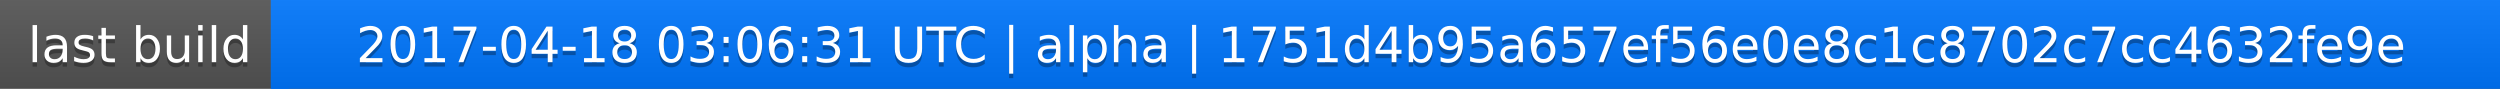
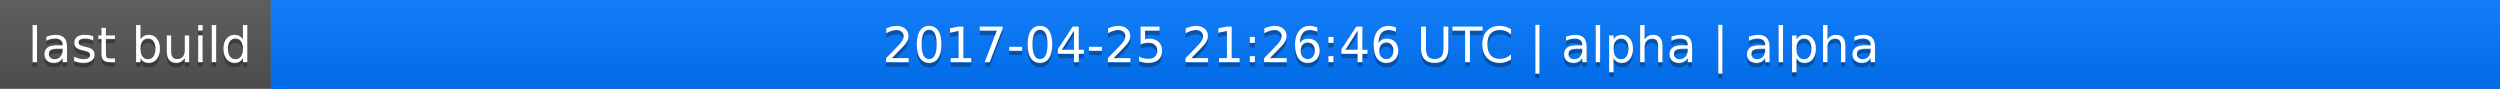
<svg xmlns="http://www.w3.org/2000/svg" width="563" height="20">
  <linearGradient id="a" x2="0" y2="100%">
    <stop offset="0" stop-color="#bbb" stop-opacity=".1" />
    <stop offset="1" stop-opacity=".1" />
  </linearGradient>
  <rect rx="0" width="563" height="20" fill="#555" />
  <rect rx="0" x="61" width="502" height="20" fill="#07f" />
  <path fill="#07f" d="M61 0h4v20h-4z" />
  <rect rx="0" width="563" height="20" fill="url(#a)" />
  <g fill="#fff" text-anchor="middle" font-family="DejaVu Sans,Verdana,Geneva,sans-serif" font-size="11">
    <text x="31.5" y="15" fill="#010101" fill-opacity=".3">last build</text>
    <text x="31.5" y="14">last build</text>
-     <text x="311" y="15" fill="#010101" fill-opacity=".3">2017-04-18 03:06:31 UTC | alpha | 1751d4b95a657ef56e0e8c1c8702c7cc4632fe9e</text>
-     <text x="311" y="14">2017-04-18 03:06:31 UTC | alpha | 1751d4b95a657ef56e0e8c1c8702c7cc4632fe9e</text>
+     <text x="311" y="15" fill="#010101" fill-opacity=".3">2017-04-25 21:26:46 UTC | alpha | alpha</text>
+     <text x="311" y="14">2017-04-25 21:26:46 UTC | alpha | alpha</text>
  </g>
</svg>
